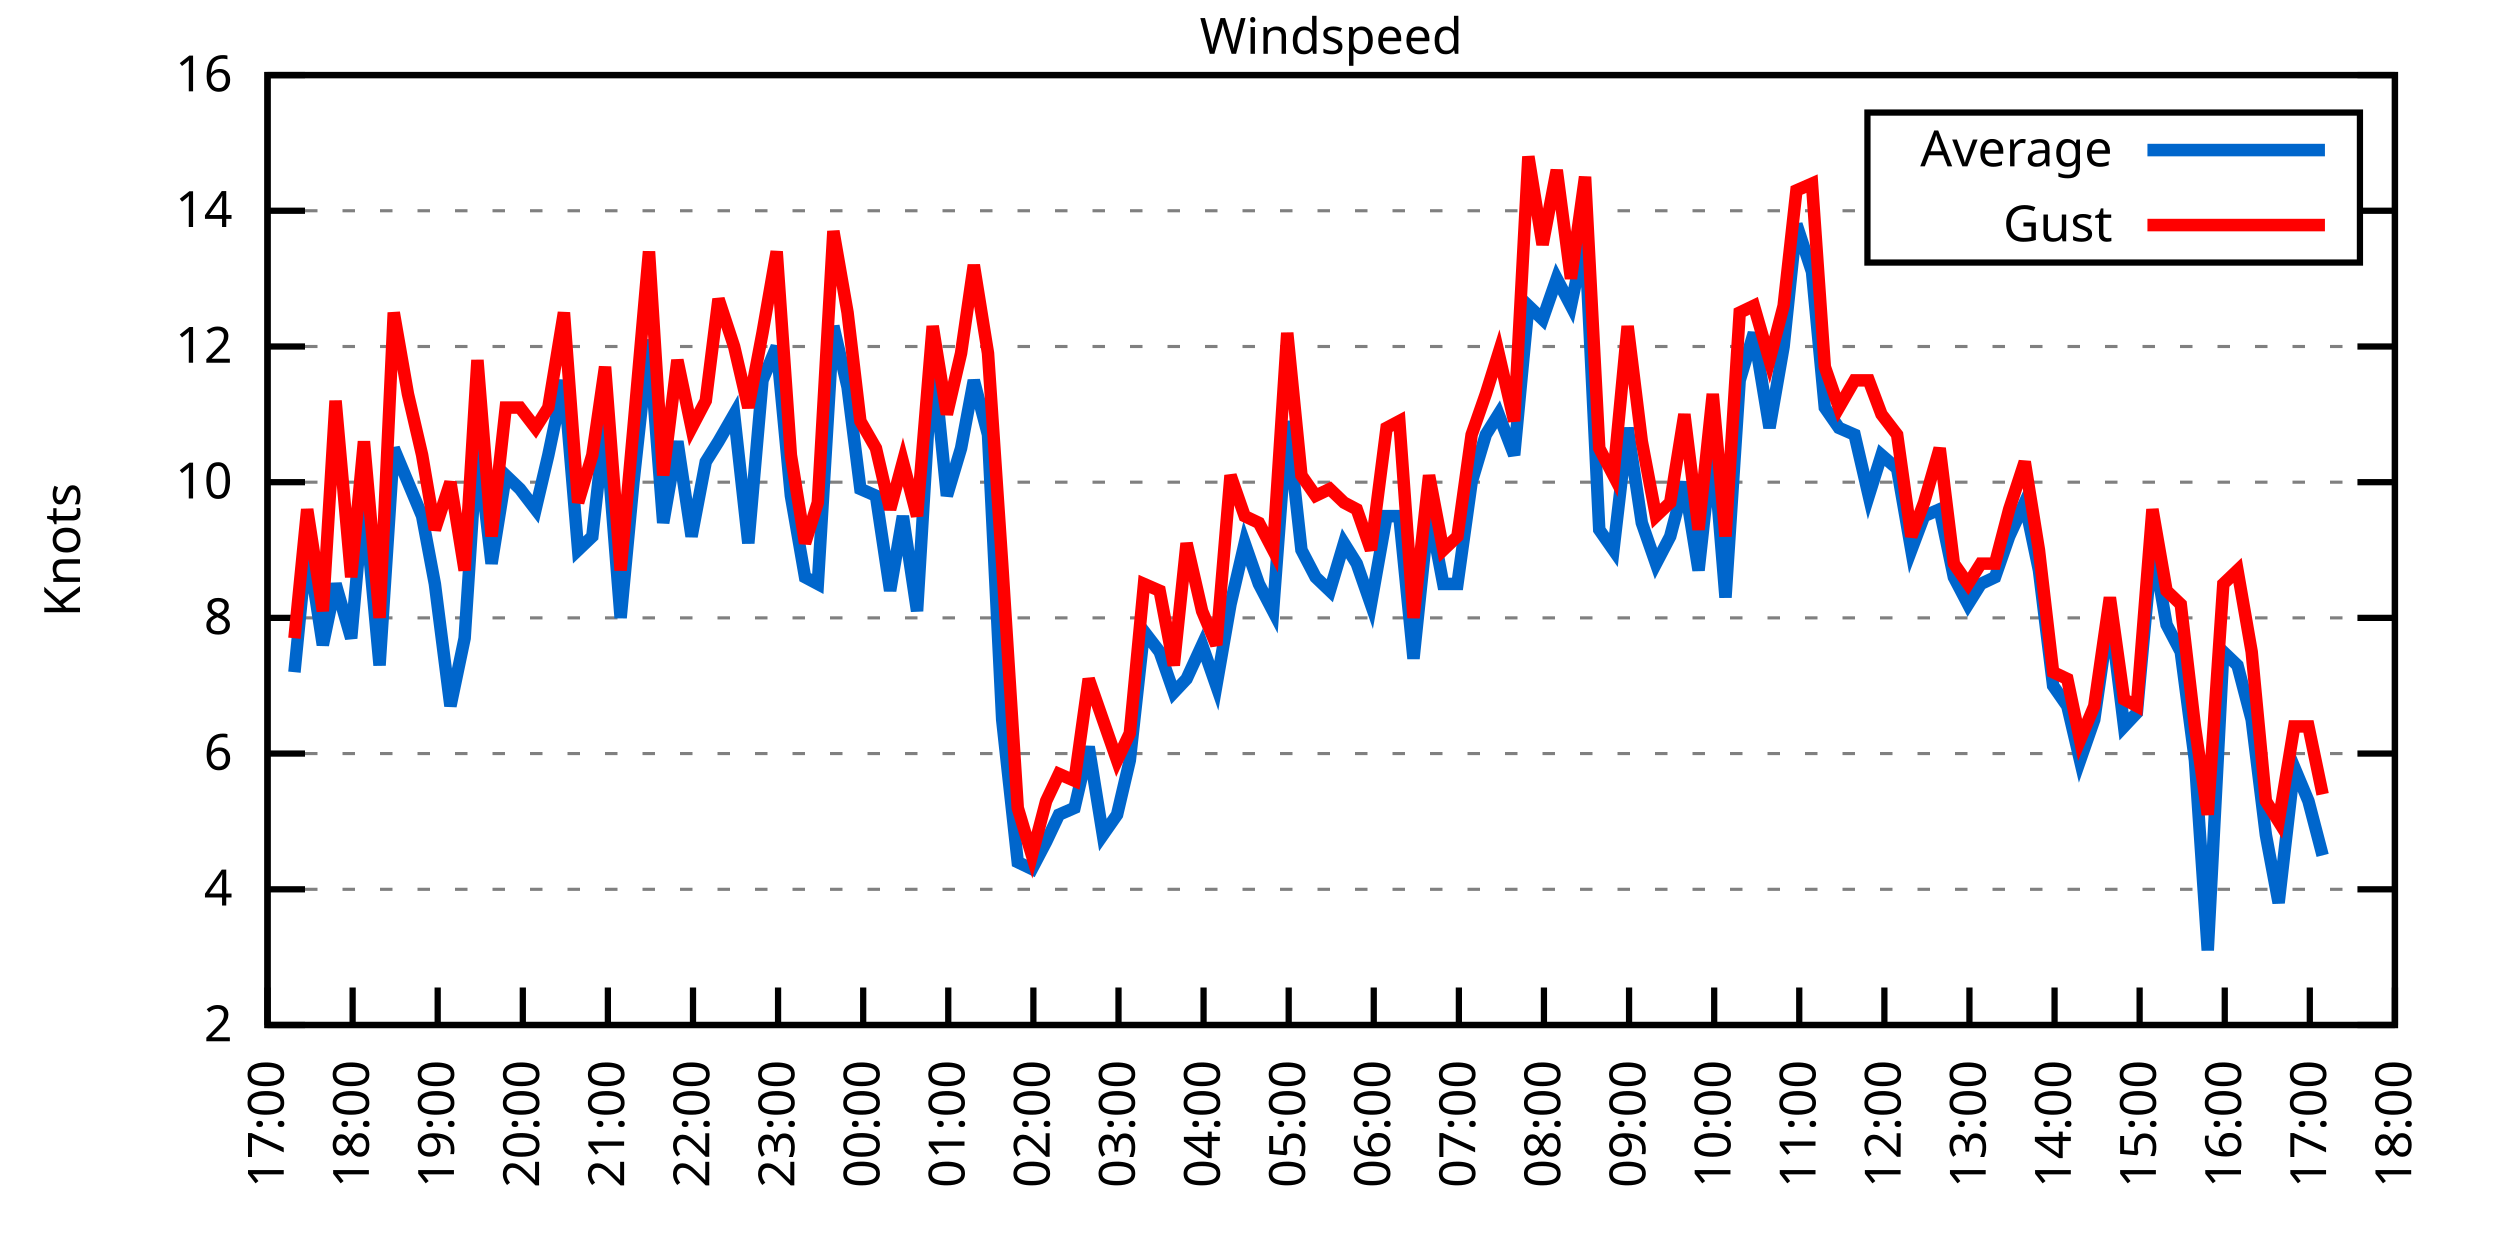
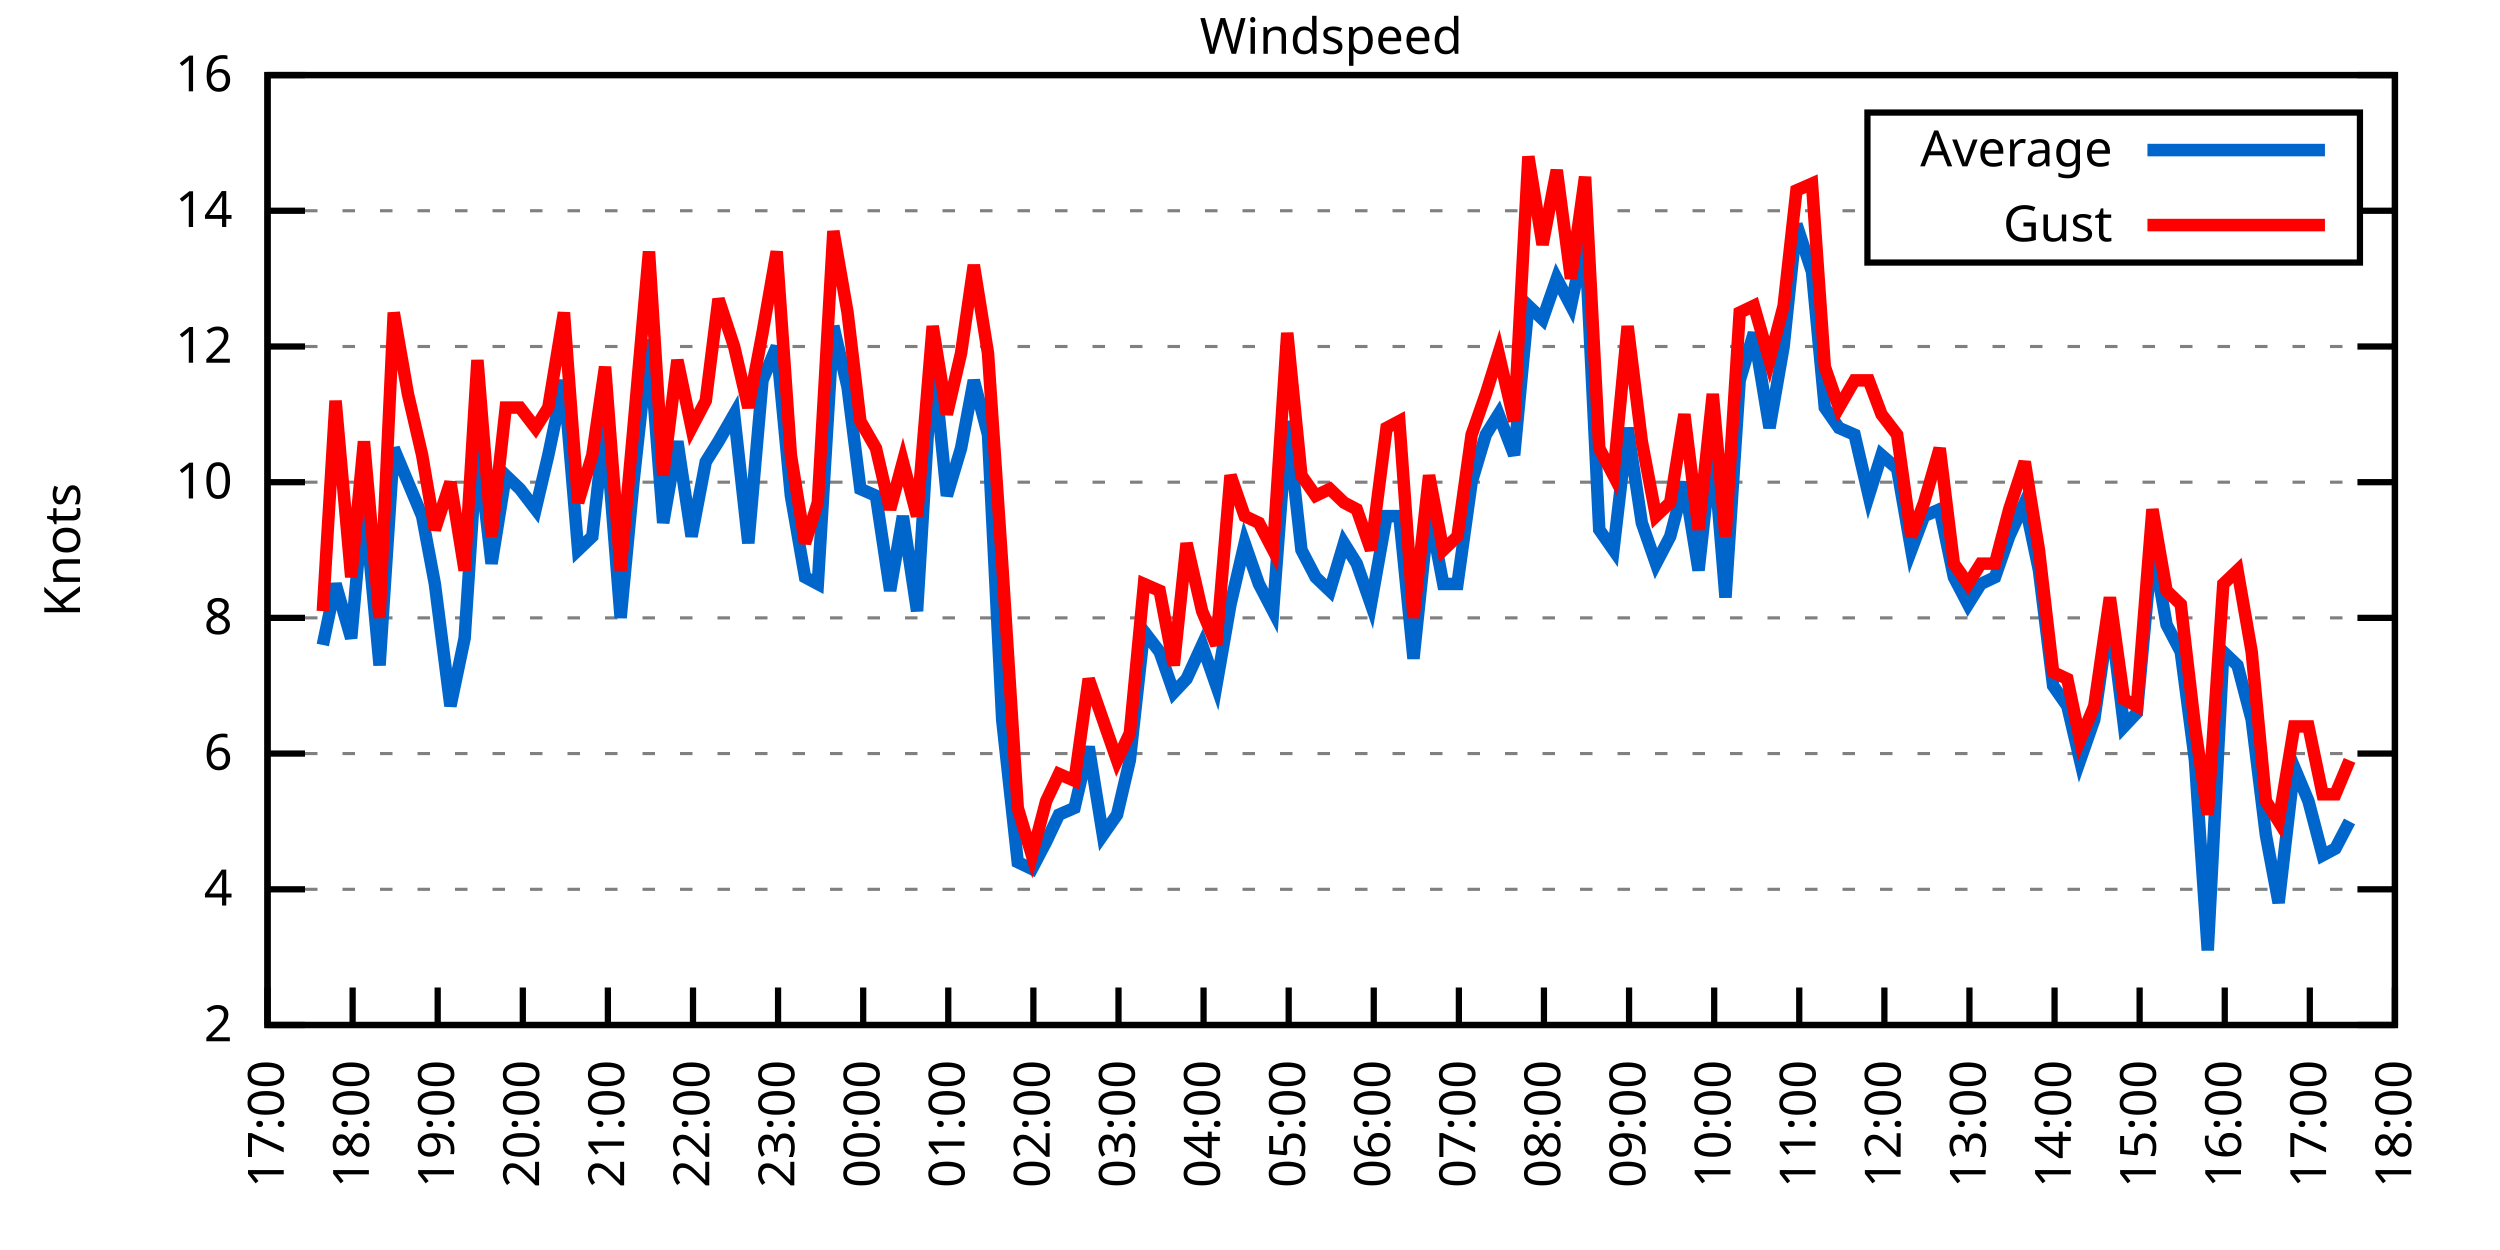
<svg xmlns="http://www.w3.org/2000/svg" xmlns:xlink="http://www.w3.org/1999/xlink" width="400" height="200" viewBox="0 0 400 200">
  <g id="gnuplot_canvas">
    <rect x="0" y="0" width="400" height="200" fill="none" />
    <defs>
      <circle id="gpDot" r="0.5" stroke-width="0.5" stroke="currentColor" />
      <path id="gpPt0" stroke-width="0.333" stroke="currentColor" d="M-1,0 h2 M0,-1 v2" />
      <path id="gpPt1" stroke-width="0.333" stroke="currentColor" d="M-1,-1 L1,1 M1,-1 L-1,1" />
      <path id="gpPt2" stroke-width="0.333" stroke="currentColor" d="M-1,0 L1,0 M0,-1 L0,1 M-1,-1 L1,1 M-1,1 L1,-1" />
      <rect id="gpPt3" stroke-width="0.333" stroke="currentColor" x="-1" y="-1" width="2" height="2" />
      <rect id="gpPt4" stroke-width="0.333" stroke="currentColor" fill="currentColor" x="-1" y="-1" width="2" height="2" />
      <circle id="gpPt5" stroke-width="0.333" stroke="currentColor" cx="0" cy="0" r="1" />
      <use xlink:href="#gpPt5" id="gpPt6" fill="currentColor" stroke="none" />
      <path id="gpPt7" stroke-width="0.333" stroke="currentColor" d="M0,-1.33 L-1.33,0.67 L1.33,0.67 z" />
      <use xlink:href="#gpPt7" id="gpPt8" fill="currentColor" stroke="none" />
      <use xlink:href="#gpPt7" id="gpPt9" stroke="currentColor" transform="rotate(180)" />
      <use xlink:href="#gpPt9" id="gpPt10" fill="currentColor" stroke="none" />
      <use xlink:href="#gpPt3" id="gpPt11" stroke="currentColor" transform="rotate(45)" />
      <use xlink:href="#gpPt11" id="gpPt12" fill="currentColor" stroke="none" />
      <path id="gpPt13" stroke-width="0.333" stroke="currentColor" d="M0,1.330 L1.265,0.411 L0.782,-1.067 L-0.782,-1.076 L-1.265,0.411 z" />
      <use xlink:href="#gpPt13" id="gpPt14" fill="currentColor" stroke="none" />
      <filter id="textbox" filterUnits="objectBoundingBox" x="0" y="0" height="1" width="1">
        <feFlood flood-color="white" flood-opacity="1" result="bgnd" />
        <feComposite in="SourceGraphic" in2="bgnd" operator="atop" />
      </filter>
      <filter id="greybox" filterUnits="objectBoundingBox" x="0" y="0" height="1" width="1">
        <feFlood flood-color="lightgrey" flood-opacity="1" result="grey" />
        <feComposite in="SourceGraphic" in2="grey" operator="atop" />
      </filter>
    </defs>
    <g fill="none" color="white" stroke="currentColor" stroke-width="1.00" stroke-linecap="butt" stroke-linejoin="miter">
</g>
    <g fill="none" color="black" stroke="currentColor" stroke-width="1.00" stroke-linecap="butt" stroke-linejoin="miter">
      <g stroke="none" shape-rendering="crispEdges">
        <polygon fill="rgb(255, 255, 255)" points="42.80,164.00 383.18,164.00 383.18,12.02 42.80,12.02 " />
      </g>
    </g>
    <g fill="none" color="black" stroke="currentColor" stroke-width="1.00" stroke-linecap="butt" stroke-linejoin="miter">
</g>
    <g fill="none" color="black" stroke="black" stroke-width="0.50" stroke-linecap="butt" stroke-linejoin="miter">
</g>
    <g fill="none" color="gray" stroke="currentColor" stroke-width="0.50" stroke-linecap="butt" stroke-linejoin="miter">
      <path stroke="gray" stroke-dasharray="2,4" class="gridline" d="M42.80,164.00 L383.19,164.00  " />
    </g>
    <g fill="none" color="gray" stroke="gray" stroke-width="1.00" stroke-linecap="butt" stroke-linejoin="miter">
</g>
    <g fill="none" color="black" stroke="currentColor" stroke-width="1.00" stroke-linecap="butt" stroke-linejoin="miter">
      <path stroke="black" d="M42.80,164.00 L48.80,164.00 M383.19,164.00 L377.19,164.00  " />
      <g transform="translate(37.20,166.60)" stroke="none" fill="black" font-family="Sans" font-size="8.00" text-anchor="end">
        <text>
          <tspan font-family="Sans"> 2</tspan>
        </text>
      </g>
    </g>
    <g fill="none" color="black" stroke="currentColor" stroke-width="1.00" stroke-linecap="butt" stroke-linejoin="miter">
</g>
    <g fill="none" color="black" stroke="black" stroke-width="0.50" stroke-linecap="butt" stroke-linejoin="miter">
</g>
    <g fill="none" color="gray" stroke="currentColor" stroke-width="0.50" stroke-linecap="butt" stroke-linejoin="miter">
      <path stroke="gray" stroke-dasharray="2,4" class="gridline" d="M42.80,142.29 L383.19,142.29  " />
    </g>
    <g fill="none" color="gray" stroke="gray" stroke-width="1.00" stroke-linecap="butt" stroke-linejoin="miter">
</g>
    <g fill="none" color="black" stroke="currentColor" stroke-width="1.00" stroke-linecap="butt" stroke-linejoin="miter">
      <path stroke="black" d="M42.80,142.29 L48.80,142.29 M383.19,142.29 L377.19,142.29  " />
      <g transform="translate(37.20,144.89)" stroke="none" fill="black" font-family="Sans" font-size="8.00" text-anchor="end">
        <text>
          <tspan font-family="Sans"> 4</tspan>
        </text>
      </g>
    </g>
    <g fill="none" color="black" stroke="currentColor" stroke-width="1.00" stroke-linecap="butt" stroke-linejoin="miter">
</g>
    <g fill="none" color="black" stroke="black" stroke-width="0.50" stroke-linecap="butt" stroke-linejoin="miter">
</g>
    <g fill="none" color="gray" stroke="currentColor" stroke-width="0.50" stroke-linecap="butt" stroke-linejoin="miter">
      <path stroke="gray" stroke-dasharray="2,4" class="gridline" d="M42.80,120.57 L383.19,120.57  " />
    </g>
    <g fill="none" color="gray" stroke="gray" stroke-width="1.00" stroke-linecap="butt" stroke-linejoin="miter">
</g>
    <g fill="none" color="black" stroke="currentColor" stroke-width="1.00" stroke-linecap="butt" stroke-linejoin="miter">
      <path stroke="black" d="M42.80,120.57 L48.80,120.57 M383.19,120.57 L377.19,120.57  " />
      <g transform="translate(37.20,123.17)" stroke="none" fill="black" font-family="Sans" font-size="8.00" text-anchor="end">
        <text>
          <tspan font-family="Sans"> 6</tspan>
        </text>
      </g>
    </g>
    <g fill="none" color="black" stroke="currentColor" stroke-width="1.00" stroke-linecap="butt" stroke-linejoin="miter">
</g>
    <g fill="none" color="black" stroke="black" stroke-width="0.50" stroke-linecap="butt" stroke-linejoin="miter">
</g>
    <g fill="none" color="gray" stroke="currentColor" stroke-width="0.50" stroke-linecap="butt" stroke-linejoin="miter">
      <path stroke="gray" stroke-dasharray="2,4" class="gridline" d="M42.80,98.86 L383.19,98.86  " />
    </g>
    <g fill="none" color="gray" stroke="gray" stroke-width="1.00" stroke-linecap="butt" stroke-linejoin="miter">
</g>
    <g fill="none" color="black" stroke="currentColor" stroke-width="1.00" stroke-linecap="butt" stroke-linejoin="miter">
      <path stroke="black" d="M42.80,98.86 L48.80,98.86 M383.19,98.86 L377.19,98.86  " />
      <g transform="translate(37.20,101.46)" stroke="none" fill="black" font-family="Sans" font-size="8.00" text-anchor="end">
        <text>
          <tspan font-family="Sans"> 8</tspan>
        </text>
      </g>
    </g>
    <g fill="none" color="black" stroke="currentColor" stroke-width="1.00" stroke-linecap="butt" stroke-linejoin="miter">
</g>
    <g fill="none" color="black" stroke="black" stroke-width="0.50" stroke-linecap="butt" stroke-linejoin="miter">
</g>
    <g fill="none" color="gray" stroke="currentColor" stroke-width="0.50" stroke-linecap="butt" stroke-linejoin="miter">
      <path stroke="gray" stroke-dasharray="2,4" class="gridline" d="M42.80,77.15 L383.19,77.15  " />
    </g>
    <g fill="none" color="gray" stroke="gray" stroke-width="1.00" stroke-linecap="butt" stroke-linejoin="miter">
</g>
    <g fill="none" color="black" stroke="currentColor" stroke-width="1.00" stroke-linecap="butt" stroke-linejoin="miter">
      <path stroke="black" d="M42.80,77.15 L48.80,77.15 M383.19,77.15 L377.19,77.15  " />
      <g transform="translate(37.20,79.75)" stroke="none" fill="black" font-family="Sans" font-size="8.00" text-anchor="end">
        <text>
          <tspan font-family="Sans"> 10</tspan>
        </text>
      </g>
    </g>
    <g fill="none" color="black" stroke="currentColor" stroke-width="1.00" stroke-linecap="butt" stroke-linejoin="miter">
</g>
    <g fill="none" color="black" stroke="black" stroke-width="0.50" stroke-linecap="butt" stroke-linejoin="miter">
</g>
    <g fill="none" color="gray" stroke="currentColor" stroke-width="0.50" stroke-linecap="butt" stroke-linejoin="miter">
      <path stroke="gray" stroke-dasharray="2,4" class="gridline" d="M42.80,55.44 L383.19,55.44  " />
    </g>
    <g fill="none" color="gray" stroke="gray" stroke-width="1.00" stroke-linecap="butt" stroke-linejoin="miter">
</g>
    <g fill="none" color="black" stroke="currentColor" stroke-width="1.00" stroke-linecap="butt" stroke-linejoin="miter">
      <path stroke="black" d="M42.80,55.44 L48.80,55.44 M383.19,55.44 L377.19,55.44  " />
      <g transform="translate(37.20,58.04)" stroke="none" fill="black" font-family="Sans" font-size="8.00" text-anchor="end">
        <text>
          <tspan font-family="Sans"> 12</tspan>
        </text>
      </g>
    </g>
    <g fill="none" color="black" stroke="currentColor" stroke-width="1.00" stroke-linecap="butt" stroke-linejoin="miter">
</g>
    <g fill="none" color="black" stroke="black" stroke-width="0.50" stroke-linecap="butt" stroke-linejoin="miter">
</g>
    <g fill="none" color="gray" stroke="currentColor" stroke-width="0.50" stroke-linecap="butt" stroke-linejoin="miter">
      <path stroke="gray" stroke-dasharray="2,4" class="gridline" d="M42.80,33.72 L298.79,33.72 M377.59,33.72 L383.19,33.72  " />
    </g>
    <g fill="none" color="gray" stroke="gray" stroke-width="1.00" stroke-linecap="butt" stroke-linejoin="miter">
</g>
    <g fill="none" color="black" stroke="currentColor" stroke-width="1.00" stroke-linecap="butt" stroke-linejoin="miter">
      <path stroke="black" d="M42.80,33.72 L48.80,33.72 M383.19,33.72 L377.19,33.72  " />
      <g transform="translate(37.20,36.32)" stroke="none" fill="black" font-family="Sans" font-size="8.00" text-anchor="end">
        <text>
          <tspan font-family="Sans"> 14</tspan>
        </text>
      </g>
    </g>
    <g fill="none" color="black" stroke="currentColor" stroke-width="1.00" stroke-linecap="butt" stroke-linejoin="miter">
</g>
    <g fill="none" color="black" stroke="black" stroke-width="0.50" stroke-linecap="butt" stroke-linejoin="miter">
</g>
    <g fill="none" color="gray" stroke="currentColor" stroke-width="0.50" stroke-linecap="butt" stroke-linejoin="miter">
      <path stroke="gray" stroke-dasharray="2,4" class="gridline" d="M42.80,12.01 L383.19,12.01  " />
    </g>
    <g fill="none" color="gray" stroke="gray" stroke-width="1.00" stroke-linecap="butt" stroke-linejoin="miter">
</g>
    <g fill="none" color="black" stroke="currentColor" stroke-width="1.00" stroke-linecap="butt" stroke-linejoin="miter">
      <path stroke="black" d="M42.80,12.01 L48.80,12.01 M383.19,12.01 L377.19,12.01  " />
      <g transform="translate(37.20,14.61)" stroke="none" fill="black" font-family="Sans" font-size="8.00" text-anchor="end">
        <text>
          <tspan font-family="Sans"> 16</tspan>
        </text>
      </g>
    </g>
    <g fill="none" color="black" stroke="currentColor" stroke-width="1.00" stroke-linecap="butt" stroke-linejoin="miter">
      <path stroke="black" d="M42.80,164.00 L42.80,158.00  " />
      <g transform="translate(45.40,169.60) rotate(270.00)" stroke="none" fill="black" font-family="Sans" font-size="8.00" text-anchor="end">
        <text>
          <tspan font-family="Sans">17:00</tspan>
        </text>
      </g>
    </g>
    <g fill="none" color="black" stroke="currentColor" stroke-width="1.00" stroke-linecap="butt" stroke-linejoin="miter">
      <path stroke="black" d="M56.42,164.00 L56.42,158.00  " />
      <g transform="translate(59.02,169.60) rotate(270.00)" stroke="none" fill="black" font-family="Sans" font-size="8.00" text-anchor="end">
        <text>
          <tspan font-family="Sans">18:00</tspan>
        </text>
      </g>
    </g>
    <g fill="none" color="black" stroke="currentColor" stroke-width="1.00" stroke-linecap="butt" stroke-linejoin="miter">
      <path stroke="black" d="M70.03,164.00 L70.03,158.00  " />
      <g transform="translate(72.63,169.60) rotate(270.00)" stroke="none" fill="black" font-family="Sans" font-size="8.00" text-anchor="end">
        <text>
          <tspan font-family="Sans">19:00</tspan>
        </text>
      </g>
    </g>
    <g fill="none" color="black" stroke="currentColor" stroke-width="1.00" stroke-linecap="butt" stroke-linejoin="miter">
      <path stroke="black" d="M83.65,164.00 L83.65,158.00  " />
      <g transform="translate(86.25,169.60) rotate(270.00)" stroke="none" fill="black" font-family="Sans" font-size="8.00" text-anchor="end">
        <text>
          <tspan font-family="Sans">20:00</tspan>
        </text>
      </g>
    </g>
    <g fill="none" color="black" stroke="currentColor" stroke-width="1.00" stroke-linecap="butt" stroke-linejoin="miter">
      <path stroke="black" d="M97.26,164.00 L97.26,158.00  " />
      <g transform="translate(99.86,169.60) rotate(270.00)" stroke="none" fill="black" font-family="Sans" font-size="8.00" text-anchor="end">
        <text>
          <tspan font-family="Sans">21:00</tspan>
        </text>
      </g>
    </g>
    <g fill="none" color="black" stroke="currentColor" stroke-width="1.00" stroke-linecap="butt" stroke-linejoin="miter">
      <path stroke="black" d="M110.88,164.00 L110.88,158.00  " />
      <g transform="translate(113.48,169.60) rotate(270.00)" stroke="none" fill="black" font-family="Sans" font-size="8.00" text-anchor="end">
        <text>
          <tspan font-family="Sans">22:00</tspan>
        </text>
      </g>
    </g>
    <g fill="none" color="black" stroke="currentColor" stroke-width="1.00" stroke-linecap="butt" stroke-linejoin="miter">
      <path stroke="black" d="M124.49,164.00 L124.49,158.00  " />
      <g transform="translate(127.09,169.60) rotate(270.00)" stroke="none" fill="black" font-family="Sans" font-size="8.00" text-anchor="end">
        <text>
          <tspan font-family="Sans">23:00</tspan>
        </text>
      </g>
    </g>
    <g fill="none" color="black" stroke="currentColor" stroke-width="1.00" stroke-linecap="butt" stroke-linejoin="miter">
      <path stroke="black" d="M138.11,164.00 L138.11,158.00  " />
      <g transform="translate(140.71,169.60) rotate(270.00)" stroke="none" fill="black" font-family="Sans" font-size="8.00" text-anchor="end">
        <text>
          <tspan font-family="Sans">00:00</tspan>
        </text>
      </g>
    </g>
    <g fill="none" color="black" stroke="currentColor" stroke-width="1.00" stroke-linecap="butt" stroke-linejoin="miter">
      <path stroke="black" d="M151.72,164.00 L151.72,158.00  " />
      <g transform="translate(154.32,169.60) rotate(270.00)" stroke="none" fill="black" font-family="Sans" font-size="8.00" text-anchor="end">
        <text>
          <tspan font-family="Sans">01:00</tspan>
        </text>
      </g>
    </g>
    <g fill="none" color="black" stroke="currentColor" stroke-width="1.00" stroke-linecap="butt" stroke-linejoin="miter">
      <path stroke="black" d="M165.34,164.00 L165.34,158.00  " />
      <g transform="translate(167.94,169.60) rotate(270.00)" stroke="none" fill="black" font-family="Sans" font-size="8.00" text-anchor="end">
        <text>
          <tspan font-family="Sans">02:00</tspan>
        </text>
      </g>
    </g>
    <g fill="none" color="black" stroke="currentColor" stroke-width="1.00" stroke-linecap="butt" stroke-linejoin="miter">
      <path stroke="black" d="M178.96,164.00 L178.96,158.00  " />
      <g transform="translate(181.56,169.60) rotate(270.00)" stroke="none" fill="black" font-family="Sans" font-size="8.00" text-anchor="end">
        <text>
          <tspan font-family="Sans">03:00</tspan>
        </text>
      </g>
    </g>
    <g fill="none" color="black" stroke="currentColor" stroke-width="1.00" stroke-linecap="butt" stroke-linejoin="miter">
      <path stroke="black" d="M192.57,164.00 L192.57,158.00  " />
      <g transform="translate(195.17,169.60) rotate(270.00)" stroke="none" fill="black" font-family="Sans" font-size="8.00" text-anchor="end">
        <text>
          <tspan font-family="Sans">04:00</tspan>
        </text>
      </g>
    </g>
    <g fill="none" color="black" stroke="currentColor" stroke-width="1.00" stroke-linecap="butt" stroke-linejoin="miter">
      <path stroke="black" d="M206.19,164.00 L206.19,158.00  " />
      <g transform="translate(208.79,169.60) rotate(270.00)" stroke="none" fill="black" font-family="Sans" font-size="8.00" text-anchor="end">
        <text>
          <tspan font-family="Sans">05:00</tspan>
        </text>
      </g>
    </g>
    <g fill="none" color="black" stroke="currentColor" stroke-width="1.00" stroke-linecap="butt" stroke-linejoin="miter">
      <path stroke="black" d="M219.80,164.00 L219.80,158.00  " />
      <g transform="translate(222.40,169.60) rotate(270.00)" stroke="none" fill="black" font-family="Sans" font-size="8.00" text-anchor="end">
        <text>
          <tspan font-family="Sans">06:00</tspan>
        </text>
      </g>
    </g>
    <g fill="none" color="black" stroke="currentColor" stroke-width="1.00" stroke-linecap="butt" stroke-linejoin="miter">
      <path stroke="black" d="M233.42,164.00 L233.42,158.00  " />
      <g transform="translate(236.02,169.60) rotate(270.00)" stroke="none" fill="black" font-family="Sans" font-size="8.00" text-anchor="end">
        <text>
          <tspan font-family="Sans">07:00</tspan>
        </text>
      </g>
    </g>
    <g fill="none" color="black" stroke="currentColor" stroke-width="1.00" stroke-linecap="butt" stroke-linejoin="miter">
      <path stroke="black" d="M247.03,164.00 L247.03,158.00  " />
      <g transform="translate(249.63,169.60) rotate(270.00)" stroke="none" fill="black" font-family="Sans" font-size="8.00" text-anchor="end">
        <text>
          <tspan font-family="Sans">08:00</tspan>
        </text>
      </g>
    </g>
    <g fill="none" color="black" stroke="currentColor" stroke-width="1.00" stroke-linecap="butt" stroke-linejoin="miter">
      <path stroke="black" d="M260.65,164.00 L260.65,158.00  " />
      <g transform="translate(263.25,169.60) rotate(270.00)" stroke="none" fill="black" font-family="Sans" font-size="8.00" text-anchor="end">
        <text>
          <tspan font-family="Sans">09:00</tspan>
        </text>
      </g>
    </g>
    <g fill="none" color="black" stroke="currentColor" stroke-width="1.00" stroke-linecap="butt" stroke-linejoin="miter">
      <path stroke="black" d="M274.27,164.00 L274.27,158.00  " />
      <g transform="translate(276.87,169.60) rotate(270.00)" stroke="none" fill="black" font-family="Sans" font-size="8.00" text-anchor="end">
        <text>
          <tspan font-family="Sans">10:00</tspan>
        </text>
      </g>
    </g>
    <g fill="none" color="black" stroke="currentColor" stroke-width="1.00" stroke-linecap="butt" stroke-linejoin="miter">
      <path stroke="black" d="M287.88,164.00 L287.88,158.00  " />
      <g transform="translate(290.48,169.60) rotate(270.00)" stroke="none" fill="black" font-family="Sans" font-size="8.00" text-anchor="end">
        <text>
          <tspan font-family="Sans">11:00</tspan>
        </text>
      </g>
    </g>
    <g fill="none" color="black" stroke="currentColor" stroke-width="1.00" stroke-linecap="butt" stroke-linejoin="miter">
      <path stroke="black" d="M301.50,164.00 L301.50,158.00  " />
      <g transform="translate(304.10,169.60) rotate(270.00)" stroke="none" fill="black" font-family="Sans" font-size="8.00" text-anchor="end">
        <text>
          <tspan font-family="Sans">12:00</tspan>
        </text>
      </g>
    </g>
    <g fill="none" color="black" stroke="currentColor" stroke-width="1.00" stroke-linecap="butt" stroke-linejoin="miter">
      <path stroke="black" d="M315.11,164.00 L315.11,158.00  " />
      <g transform="translate(317.71,169.60) rotate(270.00)" stroke="none" fill="black" font-family="Sans" font-size="8.00" text-anchor="end">
        <text>
          <tspan font-family="Sans">13:00</tspan>
        </text>
      </g>
    </g>
    <g fill="none" color="black" stroke="currentColor" stroke-width="1.00" stroke-linecap="butt" stroke-linejoin="miter">
      <path stroke="black" d="M328.73,164.00 L328.73,158.00  " />
      <g transform="translate(331.33,169.60) rotate(270.00)" stroke="none" fill="black" font-family="Sans" font-size="8.00" text-anchor="end">
        <text>
          <tspan font-family="Sans">14:00</tspan>
        </text>
      </g>
    </g>
    <g fill="none" color="black" stroke="currentColor" stroke-width="1.00" stroke-linecap="butt" stroke-linejoin="miter">
      <path stroke="black" d="M342.34,164.00 L342.34,158.00  " />
      <g transform="translate(344.94,169.60) rotate(270.00)" stroke="none" fill="black" font-family="Sans" font-size="8.00" text-anchor="end">
        <text>
          <tspan font-family="Sans">15:00</tspan>
        </text>
      </g>
    </g>
    <g fill="none" color="black" stroke="currentColor" stroke-width="1.00" stroke-linecap="butt" stroke-linejoin="miter">
      <path stroke="black" d="M355.96,164.00 L355.96,158.00  " />
      <g transform="translate(358.56,169.60) rotate(270.00)" stroke="none" fill="black" font-family="Sans" font-size="8.00" text-anchor="end">
        <text>
          <tspan font-family="Sans">16:00</tspan>
        </text>
      </g>
    </g>
    <g fill="none" color="black" stroke="currentColor" stroke-width="1.00" stroke-linecap="butt" stroke-linejoin="miter">
      <path stroke="black" d="M369.57,164.00 L369.57,158.00  " />
      <g transform="translate(372.17,169.60) rotate(270.00)" stroke="none" fill="black" font-family="Sans" font-size="8.00" text-anchor="end">
        <text>
          <tspan font-family="Sans">17:00</tspan>
        </text>
      </g>
    </g>
    <g fill="none" color="black" stroke="currentColor" stroke-width="1.00" stroke-linecap="butt" stroke-linejoin="miter">
      <path stroke="black" d="M383.19,164.00 L383.19,158.00  " />
      <g transform="translate(385.79,169.60) rotate(270.00)" stroke="none" fill="black" font-family="Sans" font-size="8.00" text-anchor="end">
        <text>
          <tspan font-family="Sans">18:00</tspan>
        </text>
      </g>
    </g>
    <g fill="none" color="black" stroke="currentColor" stroke-width="1.00" stroke-linecap="butt" stroke-linejoin="miter">
</g>
    <g fill="none" color="black" stroke="currentColor" stroke-width="1.00" stroke-linecap="butt" stroke-linejoin="miter">
      <path stroke="black" d="M42.80,12.01 L42.80,164.00 L383.19,164.00 L383.19,12.01 L42.80,12.01 Z  " />
    </g>
    <g fill="none" color="black" stroke="currentColor" stroke-width="1.00" stroke-linecap="butt" stroke-linejoin="miter">
</g>
    <g fill="none" color="black" stroke="currentColor" stroke-width="1.00" stroke-linecap="butt" stroke-linejoin="miter">
      <path stroke="black" d="M298.79,42.01 L298.79,18.01 L377.59,18.01 L377.59,42.01 L298.79,42.01 Z  " />
    </g>
    <g id="Windspeed_plot_1">
      <g fill="none" color="white" stroke="black" stroke-width="2.00" stroke-linecap="butt" stroke-linejoin="miter">
</g>
      <g fill="none" color="black" stroke="currentColor" stroke-width="2.00" stroke-linecap="butt" stroke-linejoin="miter">
        <g transform="translate(337.99,26.61)" stroke="none" fill="black" font-family="Sans" font-size="8.00" text-anchor="end">
          <text>
            <tspan font-family="Sans">Average</tspan>
          </text>
        </g>
      </g>
      <g fill="none" color="black" stroke="currentColor" stroke-width="2.00" stroke-linecap="butt" stroke-linejoin="miter">
-         <path stroke="rgb(  0, 102, 204)" d="M343.59,24.01 L371.99,24.01 M47.11,107.55 L49.15,86.92 L51.65,103.20 L53.69,93.43 L56.19,102.12 L58.23,79.32   L60.73,106.46 L63.00,71.72 L65.27,77.15 L67.54,82.58 L69.58,93.43 L72.07,112.97 L74.34,102.12 L76.39,70.63   L78.65,90.18 L80.92,76.06 L83.19,78.23 L85.69,81.49 L87.73,72.81 L90.23,60.86 L92.50,88.00 L94.77,85.83   L96.81,67.38 L99.30,98.86 L101.35,77.15 L103.84,54.35 L106.11,83.66 L108.38,70.63 L110.65,85.83 L112.92,73.89   L114.96,70.63 L117.46,66.29 L119.73,86.92 L122.00,60.86 L124.27,55.44 L126.54,79.32 L128.81,92.35 L130.85,93.43   L133.34,52.18 L135.61,61.95 L137.66,78.23 L140.15,79.32 L142.42,94.52 L144.46,82.58 L146.73,97.78 L149.23,56.52   L151.50,79.32 L153.77,71.72 L155.81,60.86 L158.08,69.55 L160.35,115.15 L162.84,137.94 L165.11,139.03 L167.38,134.69   L169.43,130.35 L171.92,129.26 L174.19,119.49 L176.46,133.60 L178.73,130.35 L180.77,121.66 L183.04,101.03 L185.54,104.29   L187.81,110.80 L189.85,108.63 L192.34,103.20 L194.61,109.72 L196.88,96.69 L199.15,86.92 L201.42,93.43 L203.69,97.78   L205.96,67.38 L208.23,88.00 L210.50,92.35 L212.77,94.52 L215.04,86.92 L217.08,90.18 L219.35,96.69 L221.85,82.58   L223.89,82.58 L226.16,105.38 L228.65,81.49 L230.92,93.43 L233.19,93.43 L235.46,77.15 L237.73,69.55 L239.77,66.29   L242.27,72.81 L244.54,48.92 L246.81,51.09 L249.08,44.58 L251.35,48.92 L253.61,38.07 L255.88,84.75 L258.15,88.00   L260.42,68.46 L262.69,83.66 L264.96,90.18 L267.23,85.83 L269.50,77.15 L271.77,91.26 L274.04,70.63 L276.08,95.60   L278.35,60.86 L280.62,53.26 L283.12,68.46 L285.38,55.44 L287.43,35.89 L289.92,43.49 L291.97,65.21 L294.23,68.46   L296.73,69.55 L299.00,79.32 L301.04,72.81 L303.54,74.98 L305.81,88.00 L307.85,82.58 L310.35,81.49 L312.62,92.35   L314.89,96.69 L316.93,93.43 L319.20,92.35 L321.47,85.83 L323.96,80.41 L326.23,91.26 L328.50,109.72 L330.77,112.97   L332.81,121.66 L335.08,115.15 L337.58,97.78 L339.85,116.23 L341.89,114.06 L344.39,86.92 L346.65,99.95 L348.92,104.29   L351.19,121.66 L353.24,152.06 L355.73,104.29 L358.00,106.46 L360.27,115.15 L362.54,133.60 L364.58,144.46 L367.08,122.75   L369.35,128.17 L371.62,136.86  " />
+         <path stroke="rgb(  0, 102, 204)" d="M343.59,24.01 L371.99,24.01 M51.65,103.20 L53.69,93.43 L56.19,102.12 L58.23,79.32 L60.73,106.46 L63.00,71.72   L65.27,77.15 L67.54,82.58 L69.58,93.43 L72.07,112.97 L74.34,102.12 L76.39,70.63 L78.65,90.18 L80.92,76.06   L83.19,78.23 L85.69,81.49 L87.73,72.81 L90.23,60.86 L92.50,88.00 L94.77,85.83 L96.81,67.38 L99.30,98.86   L101.35,77.15 L103.84,54.35 L106.11,83.66 L108.38,70.63 L110.65,85.83 L112.92,73.89 L114.96,70.63 L117.46,66.29   L119.73,86.92 L122.00,60.86 L124.27,55.44 L126.54,79.32 L128.81,92.35 L130.85,93.43 L133.34,52.18 L135.61,61.95   L137.66,78.23 L140.15,79.32 L142.42,94.52 L144.46,82.58 L146.73,97.78 L149.23,56.52 L151.50,79.32 L153.77,71.72   L155.81,60.86 L158.08,69.55 L160.35,115.15 L162.84,137.94 L165.11,139.03 L167.38,134.69 L169.43,130.35 L171.92,129.26   L174.19,119.49 L176.46,133.60 L178.73,130.35 L180.77,121.66 L183.04,101.03 L185.54,104.29 L187.81,110.80 L189.85,108.63   L192.34,103.20 L194.61,109.72 L196.88,96.69 L199.15,86.92 L201.42,93.43 L203.69,97.78 L205.96,67.38 L208.23,88.00   L210.50,92.35 L212.77,94.52 L215.04,86.92 L217.08,90.18 L219.35,96.69 L221.85,82.58 L223.89,82.58 L226.16,105.38   L228.65,81.49 L230.92,93.43 L233.19,93.43 L235.46,77.15 L237.73,69.55 L239.77,66.29 L242.27,72.81 L244.54,48.92   L246.81,51.09 L249.08,44.58 L251.35,48.92 L253.61,38.07 L255.88,84.75 L258.15,88.00 L260.42,68.46 L262.69,83.66   L264.96,90.18 L267.23,85.83 L269.50,77.15 L271.77,91.26 L274.04,70.63 L276.08,95.60 L278.35,60.86 L280.62,53.26   L283.12,68.46 L285.38,55.44 L287.43,35.89 L289.92,43.49 L291.97,65.21 L294.23,68.46 L296.73,69.55 L299.00,79.32   L301.04,72.81 L303.54,74.98 L305.81,88.00 L307.85,82.58 L310.35,81.49 L312.62,92.35 L314.89,96.69 L316.93,93.43   L319.20,92.35 L321.47,85.83 L323.96,80.41 L326.23,91.26 L328.50,109.72 L330.77,112.97 L332.81,121.66 L335.08,115.15   L337.58,97.78 L339.85,116.23 L341.89,114.06 L344.39,86.92 L346.65,99.95 L348.92,104.29 L351.19,121.66 L353.24,152.06   L355.73,104.29 L358.00,106.46 L360.27,115.15 L362.54,133.60 L364.58,144.46 L367.08,122.75 L369.35,128.17 L371.62,136.86   L373.66,135.77 L375.93,131.43  " />
      </g>
    </g>
    <g id="Windspeed_plot_2">
      <g fill="none" color="black" stroke="currentColor" stroke-width="2.00" stroke-linecap="butt" stroke-linejoin="miter">
        <g transform="translate(337.99,38.61)" stroke="none" fill="black" font-family="Sans" font-size="8.00" text-anchor="end">
          <text>
            <tspan font-family="Sans">Gust</tspan>
          </text>
        </g>
      </g>
      <g fill="none" color="black" stroke="currentColor" stroke-width="2.00" stroke-linecap="butt" stroke-linejoin="miter">
-         <path stroke="rgb(255,   0,   0)" d="M343.59,36.01 L371.99,36.01 M47.11,102.12 L49.15,81.49 L51.65,97.78 L53.69,64.12 L56.19,92.35 L58.23,70.63   L60.73,98.86 L63.00,50.01 L65.27,63.04 L67.54,72.81 L69.58,84.75 L72.07,77.15 L74.34,91.26 L76.39,57.61   L78.65,85.83 L80.92,65.21 L83.19,65.21 L85.69,68.46 L87.73,65.21 L90.23,50.01 L92.50,80.41 L94.77,72.81   L96.81,58.69 L99.30,91.26 L101.35,68.46 L103.84,40.24 L106.11,76.06 L108.38,57.61 L110.65,68.46 L112.92,64.12   L114.96,47.84 L117.46,55.44 L119.73,65.21 L122.00,53.26 L124.27,40.24 L126.54,72.81 L128.81,86.92 L130.85,80.41   L133.34,36.98 L135.61,50.01 L137.66,67.38 L140.15,71.72 L142.42,81.49 L144.46,73.89 L146.73,82.58 L149.23,52.18   L151.50,66.29 L153.77,56.52 L155.81,42.41 L158.08,56.52 L160.35,90.18 L162.84,129.26 L165.11,136.86 L167.38,128.17   L169.43,123.83 L171.92,124.92 L174.19,108.63 L176.46,115.15 L178.73,121.66 L180.77,117.32 L183.04,93.43 L185.54,94.52   L187.81,106.46 L189.85,86.92 L192.34,97.78 L194.61,103.20 L196.88,76.06 L199.15,82.58 L201.42,83.66 L203.69,88.00   L205.96,53.26 L208.23,76.06 L210.50,79.32 L212.77,78.23 L215.04,80.41 L217.08,81.49 L219.35,88.00 L221.85,68.46   L223.89,67.38 L226.16,98.86 L228.65,76.06 L230.92,88.00 L233.19,85.83 L235.46,69.55 L237.73,63.04 L239.77,56.52   L242.27,67.38 L244.54,25.04 L246.81,39.15 L249.08,27.21 L251.35,44.58 L253.61,28.29 L255.88,71.72 L258.15,76.06   L260.42,52.18 L262.69,70.63 L264.96,82.58 L267.23,80.41 L269.50,66.29 L271.77,84.75 L274.04,63.04 L276.08,85.83   L278.35,50.01 L280.62,48.92 L283.12,57.61 L285.38,48.92 L287.43,30.47 L289.92,29.38 L291.97,58.69 L294.23,65.21   L296.73,60.86 L299.00,60.86 L301.04,66.29 L303.54,69.55 L305.81,85.83 L307.85,80.41 L310.35,71.72 L312.62,90.18   L314.89,93.43 L316.93,90.18 L319.20,90.18 L321.47,81.49 L323.96,73.89 L326.23,88.00 L328.50,107.55 L330.77,108.63   L332.81,118.40 L335.08,112.97 L337.58,95.60 L339.85,111.89 L341.89,112.97 L344.39,81.49 L346.65,94.52 L348.92,96.69   L351.19,116.23 L353.24,130.35 L355.73,93.43 L358.00,91.26 L360.27,104.29 L362.54,128.17 L364.58,131.43 L367.08,116.23   L369.35,116.23 L371.62,127.09  " />
+         <path stroke="rgb(255,   0,   0)" d="M343.59,36.01 L371.99,36.01 M51.65,97.78 L53.69,64.12 L56.19,92.35 L58.23,70.63 L60.73,98.86 L63.00,50.01   L65.27,63.04 L67.54,72.81 L69.58,84.75 L72.07,77.15 L74.34,91.26 L76.39,57.61 L78.65,85.83 L80.92,65.21   L83.19,65.21 L85.69,68.46 L87.73,65.21 L90.23,50.01 L92.50,80.41 L94.77,72.81 L96.81,58.69 L99.30,91.26   L101.35,68.46 L103.84,40.24 L106.11,76.06 L108.38,57.61 L110.65,68.46 L112.92,64.12 L114.96,47.84 L117.46,55.44   L119.73,65.21 L122.00,53.26 L124.27,40.24 L126.54,72.81 L128.81,86.92 L130.85,80.41 L133.34,36.98 L135.61,50.01   L137.66,67.38 L140.15,71.72 L142.42,81.49 L144.46,73.89 L146.73,82.58 L149.23,52.18 L151.50,66.29 L153.77,56.52   L155.81,42.41 L158.08,56.52 L160.35,90.18 L162.84,129.26 L165.11,136.86 L167.38,128.17 L169.43,123.83 L171.92,124.92   L174.19,108.63 L176.46,115.15 L178.73,121.66 L180.77,117.32 L183.04,93.43 L185.54,94.52 L187.81,106.46 L189.85,86.92   L192.34,97.78 L194.61,103.20 L196.88,76.06 L199.15,82.58 L201.42,83.66 L203.69,88.00 L205.96,53.26 L208.23,76.06   L210.50,79.32 L212.77,78.23 L215.04,80.41 L217.08,81.49 L219.35,88.00 L221.85,68.46 L223.89,67.38 L226.16,98.86   L228.65,76.06 L230.92,88.00 L233.19,85.83 L235.46,69.55 L237.73,63.04 L239.77,56.52 L242.27,67.38 L244.54,25.04   L246.81,39.15 L249.08,27.21 L251.35,44.58 L253.61,28.29 L255.88,71.72 L258.15,76.06 L260.42,52.18 L262.69,70.63   L264.96,82.58 L267.23,80.41 L269.50,66.29 L271.77,84.75 L274.04,63.04 L276.08,85.83 L278.35,50.01 L280.62,48.92   L283.12,57.61 L285.38,48.92 L287.43,30.47 L289.92,29.38 L291.97,58.69 L294.23,65.21 L296.73,60.86 L299.00,60.86   L301.04,66.29 L303.54,69.55 L305.81,85.83 L307.85,80.41 L310.35,71.72 L312.62,90.18 L314.89,93.43 L316.93,90.18   L319.20,90.18 L321.47,81.49 L323.96,73.89 L326.23,88.00 L328.50,107.55 L330.77,108.63 L332.81,118.40 L335.08,112.97   L337.58,95.60 L339.85,111.89 L341.89,112.97 L344.39,81.49 L346.65,94.52 L348.92,96.69 L351.19,116.23 L353.24,130.35   L355.73,93.43 L358.00,91.26 L360.27,104.29 L362.54,128.17 L364.58,131.43 L367.08,116.23 L369.35,116.23 L371.62,127.09   L373.66,127.09 L375.93,121.66  " />
      </g>
    </g>
    <g fill="none" color="black" stroke="currentColor" stroke-width="2.00" stroke-linecap="butt" stroke-linejoin="miter">
</g>
    <g fill="none" color="black" stroke="black" stroke-width="1.00" stroke-linecap="butt" stroke-linejoin="miter">
</g>
    <g fill="none" color="black" stroke="currentColor" stroke-width="1.00" stroke-linecap="butt" stroke-linejoin="miter">
      <path stroke="black" d="M42.80,12.01 L42.80,164.00 L383.19,164.00 L383.19,12.01 L42.80,12.01 Z  " />
      <g transform="translate(12.80,88.01) rotate(270.00)" stroke="none" fill="black" font-family="Sans" font-size="8.00" text-anchor="middle">
        <text>
          <tspan font-family="Sans">Knots</tspan>
        </text>
      </g>
    </g>
    <g fill="none" color="black" stroke="currentColor" stroke-width="1.00" stroke-linecap="butt" stroke-linejoin="miter">
</g>
    <g fill="none" color="black" stroke="currentColor" stroke-width="1.00" stroke-linecap="butt" stroke-linejoin="miter">
      <g transform="translate(212.99,8.61)" stroke="none" fill="black" font-family="Sans" font-size="8.00" text-anchor="middle">
        <text>
          <tspan font-family="Sans">Windspeed</tspan>
        </text>
      </g>
    </g>
    <g fill="none" color="black" stroke="currentColor" stroke-width="1.00" stroke-linecap="butt" stroke-linejoin="miter">
</g>
  </g>
</svg>
